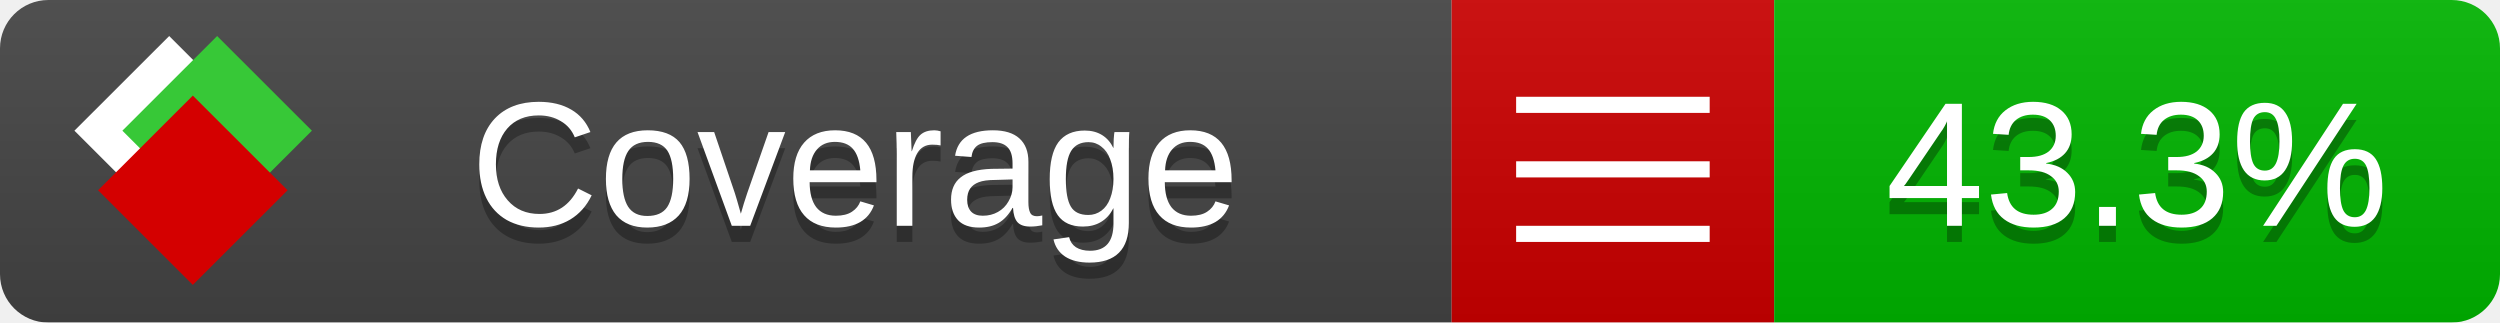
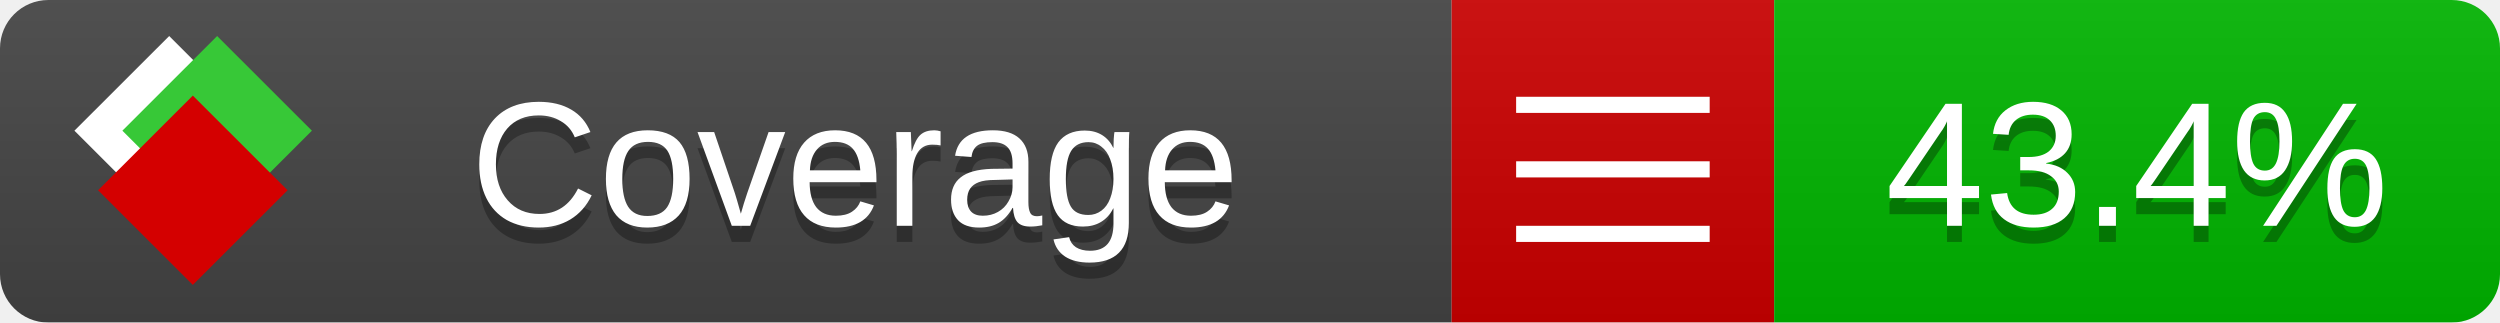
<svg xmlns="http://www.w3.org/2000/svg" xmlns:xlink="http://www.w3.org/1999/xlink" width="155" height="20">
  <style type="text/css">
          
            @keyframes fade1 {
                0% { visibility: visible; opacity: 1; }
               23% { visibility: visible; opacity: 1; }
               25% { visibility: hidden; opacity: 0; }
               48% { visibility: hidden; opacity: 0; }
               50% { visibility: hidden; opacity: 0; }
               73% { visibility: hidden; opacity: 0; }
               75% { visibility: hidden; opacity: 0; }
               98% { visibility: hidden; opacity: 0; }
              100% { visibility: visible; opacity: 1; }
            }
            @keyframes fade2 {
                0% { visibility: hidden; opacity: 0; }
               23% { visibility: hidden; opacity: 0; }
               25% { visibility: visible; opacity: 1; }
               48% { visibility: visible; opacity: 1; }
               50% { visibility: hidden; opacity: 0; }
               73% { visibility: hidden; opacity: 0; }
               75% { visibility: hidden; opacity: 0; }
               98% { visibility: hidden; opacity: 0; }
              100% { visibility: hidden; opacity: 0; }
            }
            @keyframes fade3 {
                0% { visibility: hidden; opacity: 0; }
               23% { visibility: hidden; opacity: 0; }
               25% { visibility: hidden; opacity: 0; }
               48% { visibility: hidden; opacity: 0; }
               50% { visibility: visible; opacity: 1; }
               73% { visibility: visible; opacity: 1; }
               75% { visibility: hidden; opacity: 0; }
               98% { visibility: hidden; opacity: 0; }
              100% { visibility: hidden; opacity: 0; }
            }
            @keyframes fade4 {
                0% { visibility: hidden; opacity: 0; }
               23% { visibility: hidden; opacity: 0; }
               25% { visibility: hidden; opacity: 0; }
               48% { visibility: hidden; opacity: 0; }
               50% { visibility: hidden; opacity: 0; }
               73% { visibility: hidden; opacity: 0; }
               75% { visibility: visible; opacity: 1; }
               98% { visibility: visible; opacity: 1; }
              100% { visibility: hidden; opacity: 0; }
            }
            .linecoverage {
                animation-duration: 15s;
                animation-name: fade1;
                animation-iteration-count: infinite;
            }
            .branchcoverage {
                animation-duration: 15s;
                animation-name: fade2;
                animation-iteration-count: infinite;
            }
            .methodcoverage {
                animation-duration: 15s;
                animation-name: fade3;
                animation-iteration-count: infinite;
            }
            .fullmethodcoverage {
                animation-duration: 15s;
                animation-name: fade4;
                animation-iteration-count: infinite;
            }
          
    </style>
  <defs>
    <linearGradient id="gradient" x2="0" y2="100%">
      <stop offset="0" stop-color="#bbb" stop-opacity=".1" />
      <stop offset="1" stop-opacity=".1" />
    </linearGradient>
    <linearGradient id="c">
      <stop offset="0" stop-color="#d40000" />
      <stop offset="1" stop-color="#ff2a2a" />
    </linearGradient>
    <linearGradient id="a">
      <stop offset="0" stop-color="#e0e0de" />
      <stop offset="1" stop-color="#fff" />
    </linearGradient>
    <linearGradient id="b">
      <stop offset="0" stop-color="#37c837" />
      <stop offset="1" stop-color="#217821" />
    </linearGradient>
    <linearGradient xlink:href="#a" id="e" x1="106.44" x2="69.96" y1="-11.96" y2="-46.84" gradientTransform="matrix(-.8426 -.00045 -.00045 -.8426 -94.27 -75.82)" gradientUnits="userSpaceOnUse" />
    <linearGradient xlink:href="#b" id="f" x1="56.19" x2="77.97" y1="-23.45" y2="10.62" gradientTransform="matrix(.8426 .00045 .00045 .8426 94.27 75.82)" gradientUnits="userSpaceOnUse" />
    <linearGradient xlink:href="#c" id="g" x1="79.98" x2="132.9" y1="10.79" y2="10.79" gradientTransform="matrix(.8426 .00045 .00045 .8426 94.27 75.82)" gradientUnits="userSpaceOnUse" />
    <mask id="mask">
      <rect width="155" height="20" rx="3" fill="#fff" />
    </mask>
    <g id="icon" transform="matrix(.04486 0 0 .04481 -.48 -.63)">
      <rect width="52.92" height="52.92" x="-109.72" y="-27.13" fill="url(#e)" transform="rotate(-135)" />
      <rect width="52.92" height="52.92" x="70.19" y="-39.18" fill="url(#f)" transform="rotate(45)" />
      <rect width="52.92" height="52.92" x="80.05" y="-15.74" fill="url(#g)" transform="rotate(45)" />
    </g>
  </defs>
  <g mask="url(#mask)">
    <rect x="0" y="0" width="90" height="20" fill="#444" />
    <rect x="90" y="0" width="20" height="20" fill="#c00" />
    <rect x="110" y="0" width="45" height="20" fill="#00B600" />
    <rect x="0" y="0" width="155" height="20" fill="url(#gradient)" />
  </g>
  <g>
    <path class="" stroke="#fff" d="M94 6.5 h12 M94 10.5 h12 M94 14.5 h12" />
  </g>
  <g fill="#fff" text-anchor="middle" font-family="Verdana,Arial,Geneva,sans-serif" font-size="11">
    <a xlink:href="https://github.com/danielpalme/ReportGenerator" target="_top">
      <use xlink:href="#icon" transform="translate(3,1) scale(3.5)" />
    </a>
    <text x="53" y="15" fill="#010101" fill-opacity=".3">Coverage</text>
    <text x="53" y="14" fill="#fff">Coverage</text>
-     <text class="" x="132.5" y="15" fill="#010101" fill-opacity=".3">43.3%</text>
-     <text class="" x="132.5" y="14">43.3%</text>
+     <text class="" x="132.5" y="15" fill="#010101" fill-opacity=".3">43.4%</text>
+     <text class="" x="132.5" y="14">43.4%</text>
  </g>
  <g>
    <rect class="" x="90" y="0" width="65" height="20" fill-opacity="0" />
  </g>
</svg>
